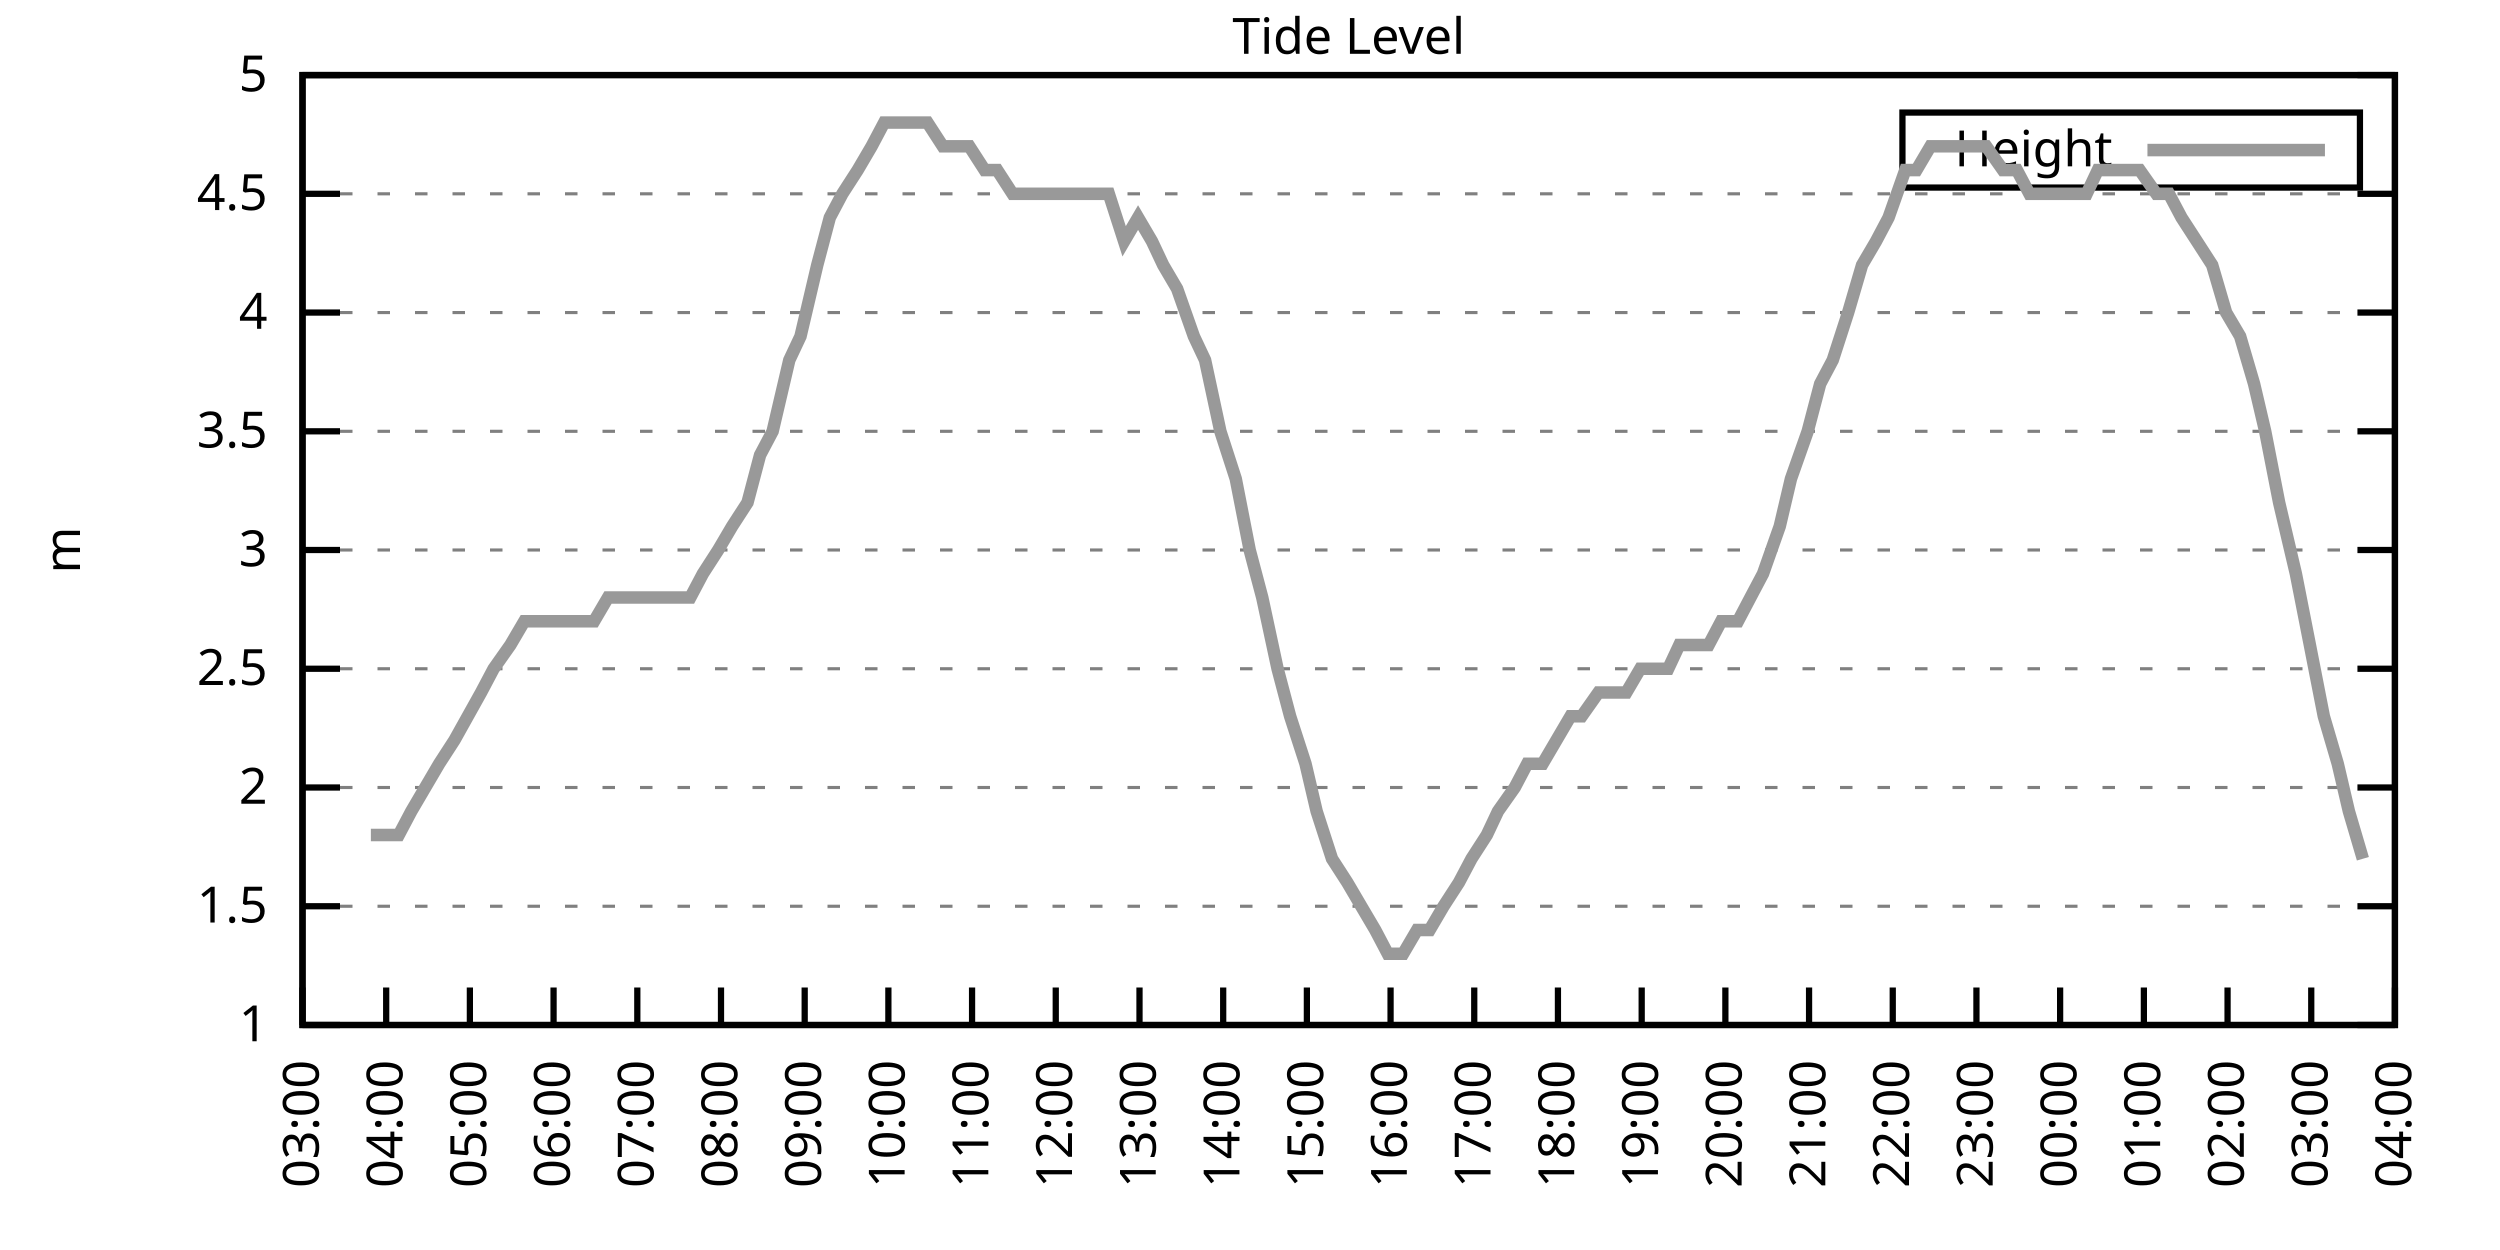
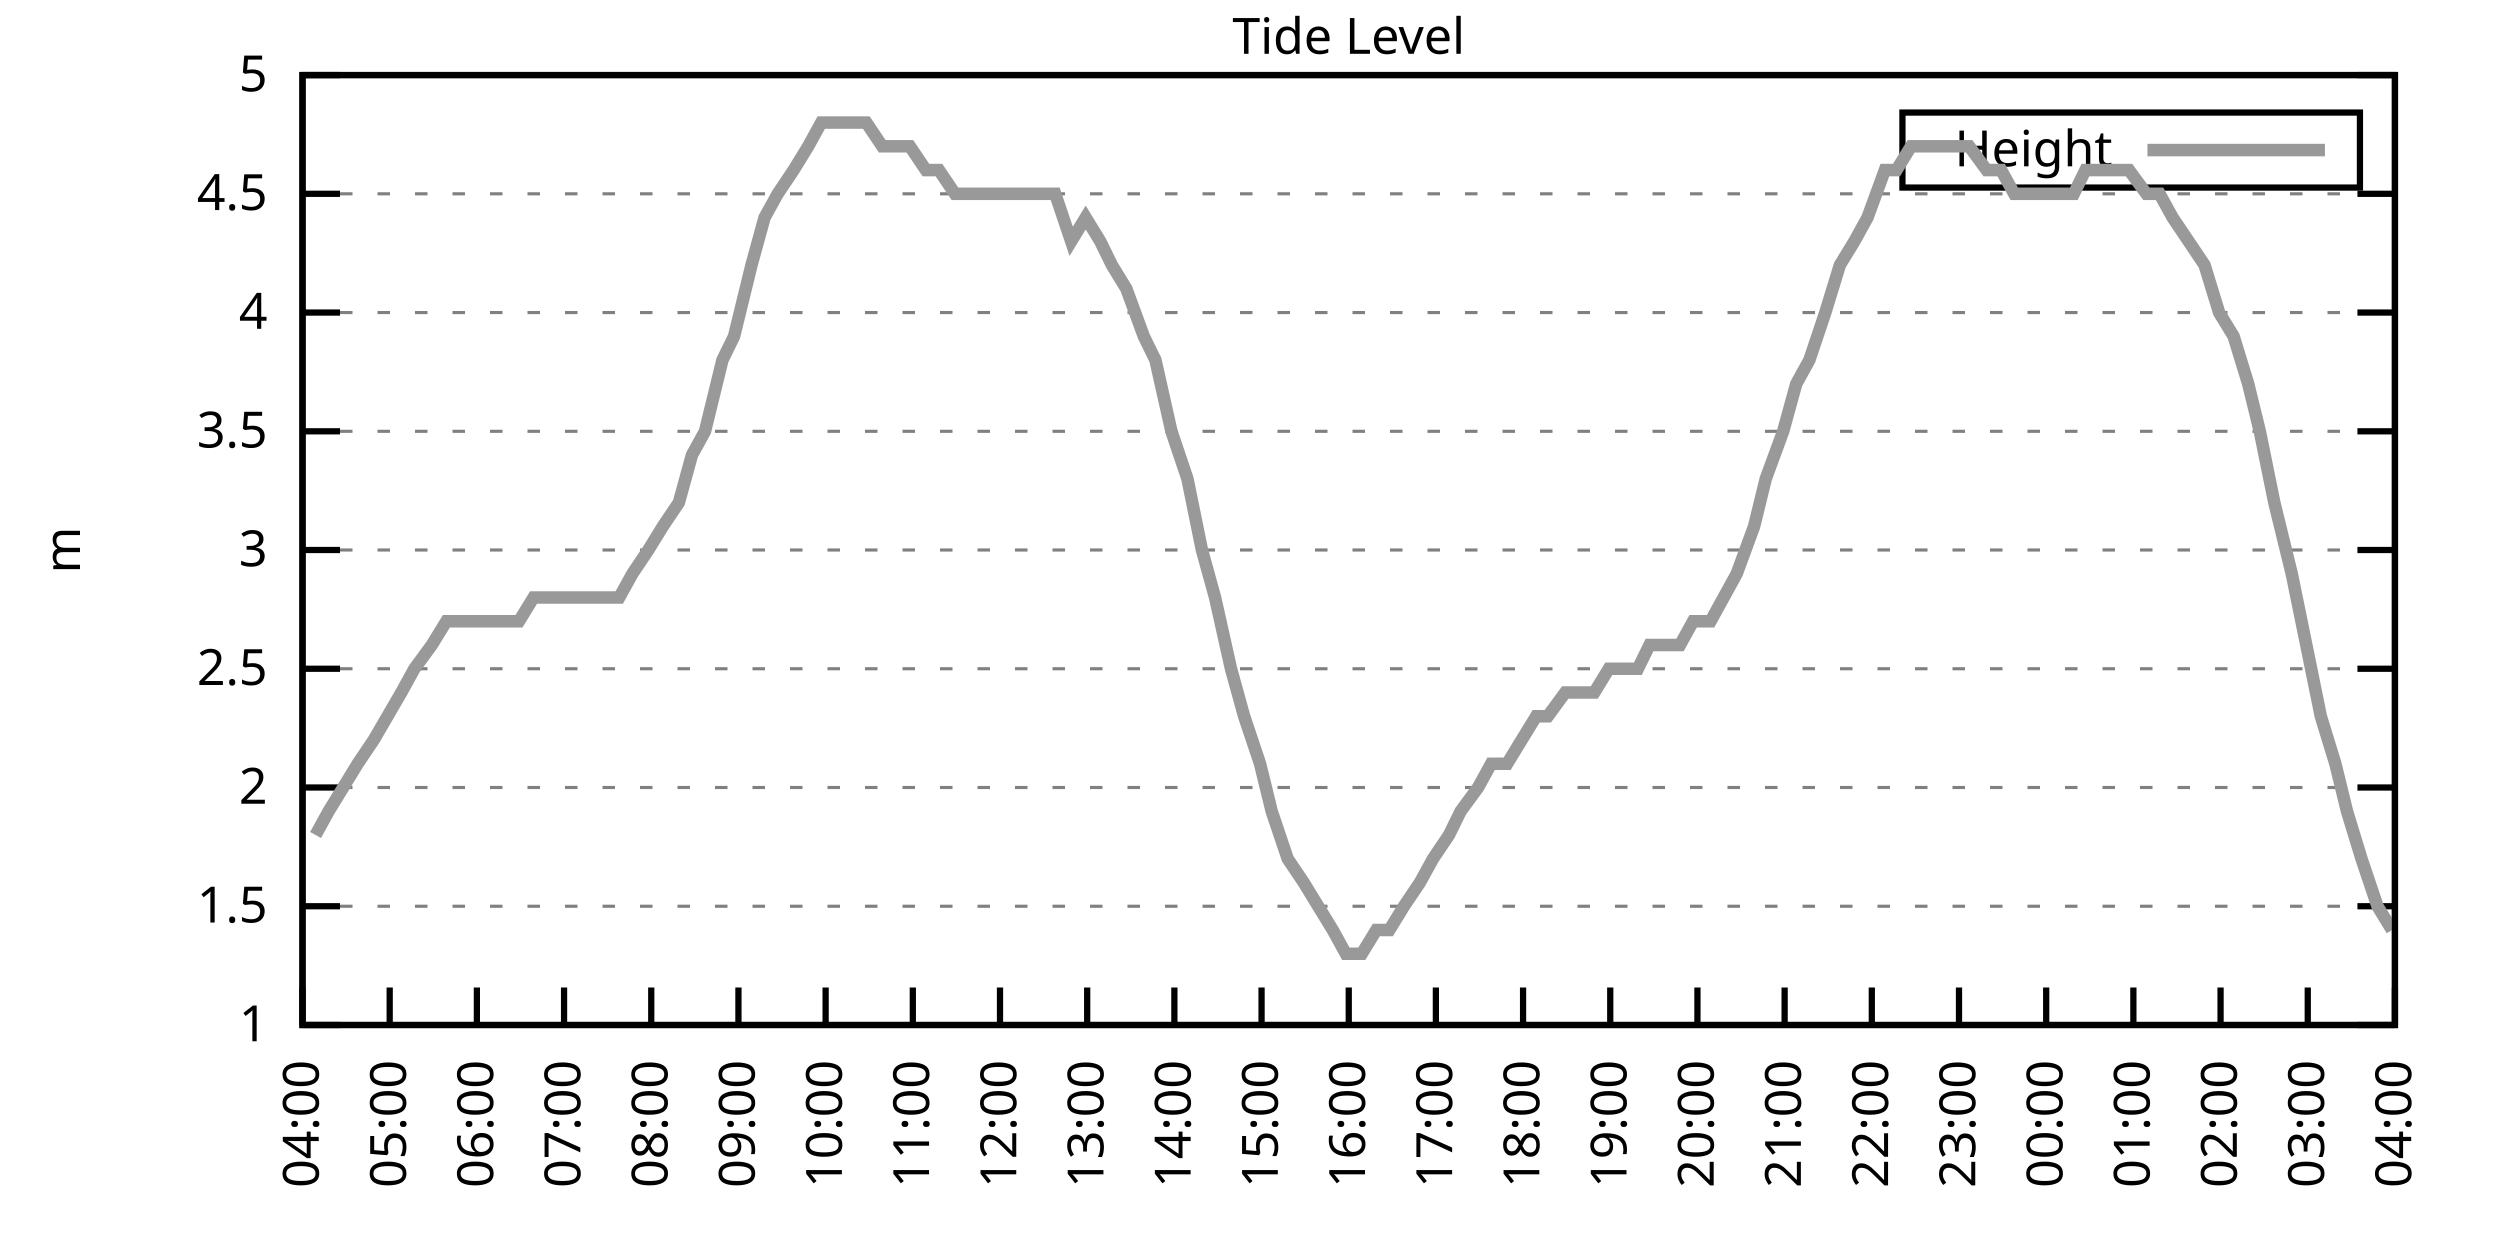
<svg xmlns="http://www.w3.org/2000/svg" xmlns:xlink="http://www.w3.org/1999/xlink" width="400" height="200" viewBox="0 0 400 200">
  <g id="gnuplot_canvas">
    <rect x="0" y="0" width="400" height="200" fill="none" />
    <defs>
      <circle id="gpDot" r="0.5" stroke-width="0.5" stroke="currentColor" />
      <path id="gpPt0" stroke-width="0.333" stroke="currentColor" d="M-1,0 h2 M0,-1 v2" />
      <path id="gpPt1" stroke-width="0.333" stroke="currentColor" d="M-1,-1 L1,1 M1,-1 L-1,1" />
      <path id="gpPt2" stroke-width="0.333" stroke="currentColor" d="M-1,0 L1,0 M0,-1 L0,1 M-1,-1 L1,1 M-1,1 L1,-1" />
      <rect id="gpPt3" stroke-width="0.333" stroke="currentColor" x="-1" y="-1" width="2" height="2" />
      <rect id="gpPt4" stroke-width="0.333" stroke="currentColor" fill="currentColor" x="-1" y="-1" width="2" height="2" />
      <circle id="gpPt5" stroke-width="0.333" stroke="currentColor" cx="0" cy="0" r="1" />
      <use xlink:href="#gpPt5" id="gpPt6" fill="currentColor" stroke="none" />
      <path id="gpPt7" stroke-width="0.333" stroke="currentColor" d="M0,-1.33 L-1.33,0.67 L1.33,0.67 z" />
      <use xlink:href="#gpPt7" id="gpPt8" fill="currentColor" stroke="none" />
      <use xlink:href="#gpPt7" id="gpPt9" stroke="currentColor" transform="rotate(180)" />
      <use xlink:href="#gpPt9" id="gpPt10" fill="currentColor" stroke="none" />
      <use xlink:href="#gpPt3" id="gpPt11" stroke="currentColor" transform="rotate(45)" />
      <use xlink:href="#gpPt11" id="gpPt12" fill="currentColor" stroke="none" />
      <path id="gpPt13" stroke-width="0.333" stroke="currentColor" d="M0,1.330 L1.265,0.411 L0.782,-1.067 L-0.782,-1.076 L-1.265,0.411 z" />
      <use xlink:href="#gpPt13" id="gpPt14" fill="currentColor" stroke="none" />
      <filter id="textbox" filterUnits="objectBoundingBox" x="0" y="0" height="1" width="1">
        <feFlood flood-color="white" flood-opacity="1" result="bgnd" />
        <feComposite in="SourceGraphic" in2="bgnd" operator="atop" />
      </filter>
      <filter id="greybox" filterUnits="objectBoundingBox" x="0" y="0" height="1" width="1">
        <feFlood flood-color="lightgrey" flood-opacity="1" result="grey" />
        <feComposite in="SourceGraphic" in2="grey" operator="atop" />
      </filter>
    </defs>
    <g fill="none" color="white" stroke="currentColor" stroke-width="1.00" stroke-linecap="butt" stroke-linejoin="miter">
</g>
    <g fill="none" color="black" stroke="currentColor" stroke-width="1.00" stroke-linecap="butt" stroke-linejoin="miter">
      <g stroke="none" shape-rendering="crispEdges">
        <polygon fill="rgb(255, 255, 255)" points="48.40,164.00 383.18,164.00 383.18,12.02 48.40,12.02 " />
      </g>
    </g>
    <g fill="none" color="black" stroke="currentColor" stroke-width="1.00" stroke-linecap="butt" stroke-linejoin="miter">
</g>
    <g fill="none" color="black" stroke="black" stroke-width="0.50" stroke-linecap="butt" stroke-linejoin="miter">
</g>
    <g fill="none" color="gray" stroke="currentColor" stroke-width="0.50" stroke-linecap="butt" stroke-linejoin="miter">
      <path stroke="gray" stroke-dasharray="2,4" class="gridline" d="M48.40,164.00 L383.19,164.00  " />
    </g>
    <g fill="none" color="gray" stroke="gray" stroke-width="1.00" stroke-linecap="butt" stroke-linejoin="miter">
</g>
    <g fill="none" color="black" stroke="currentColor" stroke-width="1.00" stroke-linecap="butt" stroke-linejoin="miter">
      <path stroke="black" d="M48.40,164.00 L54.40,164.00 M383.19,164.00 L377.19,164.00  " />
      <g transform="translate(42.80,166.60)" stroke="none" fill="black" font-family="Sans" font-size="8.00" text-anchor="end">
        <text>
          <tspan font-family="Sans"> 1</tspan>
        </text>
      </g>
    </g>
    <g fill="none" color="black" stroke="currentColor" stroke-width="1.00" stroke-linecap="butt" stroke-linejoin="miter">
</g>
    <g fill="none" color="black" stroke="black" stroke-width="0.50" stroke-linecap="butt" stroke-linejoin="miter">
</g>
    <g fill="none" color="gray" stroke="currentColor" stroke-width="0.50" stroke-linecap="butt" stroke-linejoin="miter">
      <path stroke="gray" stroke-dasharray="2,4" class="gridline" d="M48.40,145.00 L383.19,145.00  " />
    </g>
    <g fill="none" color="gray" stroke="gray" stroke-width="1.00" stroke-linecap="butt" stroke-linejoin="miter">
</g>
    <g fill="none" color="black" stroke="currentColor" stroke-width="1.00" stroke-linecap="butt" stroke-linejoin="miter">
      <path stroke="black" d="M48.40,145.00 L54.40,145.00 M383.19,145.00 L377.19,145.00  " />
      <g transform="translate(42.80,147.60)" stroke="none" fill="black" font-family="Sans" font-size="8.00" text-anchor="end">
        <text>
          <tspan font-family="Sans"> 1.5</tspan>
        </text>
      </g>
    </g>
    <g fill="none" color="black" stroke="currentColor" stroke-width="1.00" stroke-linecap="butt" stroke-linejoin="miter">
</g>
    <g fill="none" color="black" stroke="black" stroke-width="0.50" stroke-linecap="butt" stroke-linejoin="miter">
</g>
    <g fill="none" color="gray" stroke="currentColor" stroke-width="0.50" stroke-linecap="butt" stroke-linejoin="miter">
      <path stroke="gray" stroke-dasharray="2,4" class="gridline" d="M48.40,126.00 L383.19,126.00  " />
    </g>
    <g fill="none" color="gray" stroke="gray" stroke-width="1.00" stroke-linecap="butt" stroke-linejoin="miter">
</g>
    <g fill="none" color="black" stroke="currentColor" stroke-width="1.00" stroke-linecap="butt" stroke-linejoin="miter">
      <path stroke="black" d="M48.40,126.00 L54.40,126.00 M383.19,126.00 L377.19,126.00  " />
      <g transform="translate(42.80,128.60)" stroke="none" fill="black" font-family="Sans" font-size="8.00" text-anchor="end">
        <text>
          <tspan font-family="Sans"> 2</tspan>
        </text>
      </g>
    </g>
    <g fill="none" color="black" stroke="currentColor" stroke-width="1.00" stroke-linecap="butt" stroke-linejoin="miter">
</g>
    <g fill="none" color="black" stroke="black" stroke-width="0.50" stroke-linecap="butt" stroke-linejoin="miter">
</g>
    <g fill="none" color="gray" stroke="currentColor" stroke-width="0.50" stroke-linecap="butt" stroke-linejoin="miter">
      <path stroke="gray" stroke-dasharray="2,4" class="gridline" d="M48.40,107.00 L383.19,107.00  " />
    </g>
    <g fill="none" color="gray" stroke="gray" stroke-width="1.00" stroke-linecap="butt" stroke-linejoin="miter">
</g>
    <g fill="none" color="black" stroke="currentColor" stroke-width="1.00" stroke-linecap="butt" stroke-linejoin="miter">
      <path stroke="black" d="M48.40,107.00 L54.40,107.00 M383.19,107.00 L377.19,107.00  " />
      <g transform="translate(42.80,109.60)" stroke="none" fill="black" font-family="Sans" font-size="8.00" text-anchor="end">
        <text>
          <tspan font-family="Sans"> 2.5</tspan>
        </text>
      </g>
    </g>
    <g fill="none" color="black" stroke="currentColor" stroke-width="1.00" stroke-linecap="butt" stroke-linejoin="miter">
</g>
    <g fill="none" color="black" stroke="black" stroke-width="0.50" stroke-linecap="butt" stroke-linejoin="miter">
</g>
    <g fill="none" color="gray" stroke="currentColor" stroke-width="0.50" stroke-linecap="butt" stroke-linejoin="miter">
      <path stroke="gray" stroke-dasharray="2,4" class="gridline" d="M48.40,88.00 L383.19,88.00  " />
    </g>
    <g fill="none" color="gray" stroke="gray" stroke-width="1.00" stroke-linecap="butt" stroke-linejoin="miter">
</g>
    <g fill="none" color="black" stroke="currentColor" stroke-width="1.00" stroke-linecap="butt" stroke-linejoin="miter">
      <path stroke="black" d="M48.40,88.00 L54.40,88.00 M383.19,88.00 L377.19,88.00  " />
      <g transform="translate(42.80,90.60)" stroke="none" fill="black" font-family="Sans" font-size="8.00" text-anchor="end">
        <text>
          <tspan font-family="Sans"> 3</tspan>
        </text>
      </g>
    </g>
    <g fill="none" color="black" stroke="currentColor" stroke-width="1.00" stroke-linecap="butt" stroke-linejoin="miter">
</g>
    <g fill="none" color="black" stroke="black" stroke-width="0.50" stroke-linecap="butt" stroke-linejoin="miter">
</g>
    <g fill="none" color="gray" stroke="currentColor" stroke-width="0.50" stroke-linecap="butt" stroke-linejoin="miter">
      <path stroke="gray" stroke-dasharray="2,4" class="gridline" d="M48.40,69.01 L383.19,69.01  " />
    </g>
    <g fill="none" color="gray" stroke="gray" stroke-width="1.00" stroke-linecap="butt" stroke-linejoin="miter">
</g>
    <g fill="none" color="black" stroke="currentColor" stroke-width="1.00" stroke-linecap="butt" stroke-linejoin="miter">
      <path stroke="black" d="M48.40,69.01 L54.40,69.01 M383.19,69.01 L377.19,69.01  " />
      <g transform="translate(42.80,71.61)" stroke="none" fill="black" font-family="Sans" font-size="8.00" text-anchor="end">
        <text>
          <tspan font-family="Sans"> 3.5</tspan>
        </text>
      </g>
    </g>
    <g fill="none" color="black" stroke="currentColor" stroke-width="1.00" stroke-linecap="butt" stroke-linejoin="miter">
</g>
    <g fill="none" color="black" stroke="black" stroke-width="0.50" stroke-linecap="butt" stroke-linejoin="miter">
</g>
    <g fill="none" color="gray" stroke="currentColor" stroke-width="0.50" stroke-linecap="butt" stroke-linejoin="miter">
      <path stroke="gray" stroke-dasharray="2,4" class="gridline" d="M48.40,50.01 L383.19,50.01  " />
    </g>
    <g fill="none" color="gray" stroke="gray" stroke-width="1.00" stroke-linecap="butt" stroke-linejoin="miter">
</g>
    <g fill="none" color="black" stroke="currentColor" stroke-width="1.00" stroke-linecap="butt" stroke-linejoin="miter">
      <path stroke="black" d="M48.40,50.01 L54.40,50.01 M383.19,50.01 L377.19,50.01  " />
      <g transform="translate(42.80,52.61)" stroke="none" fill="black" font-family="Sans" font-size="8.00" text-anchor="end">
        <text>
          <tspan font-family="Sans"> 4</tspan>
        </text>
      </g>
    </g>
    <g fill="none" color="black" stroke="currentColor" stroke-width="1.00" stroke-linecap="butt" stroke-linejoin="miter">
</g>
    <g fill="none" color="black" stroke="black" stroke-width="0.50" stroke-linecap="butt" stroke-linejoin="miter">
</g>
    <g fill="none" color="gray" stroke="currentColor" stroke-width="0.50" stroke-linecap="butt" stroke-linejoin="miter">
      <path stroke="gray" stroke-dasharray="2,4" class="gridline" d="M48.40,31.01 L383.19,31.01  " />
    </g>
    <g fill="none" color="gray" stroke="gray" stroke-width="1.00" stroke-linecap="butt" stroke-linejoin="miter">
</g>
    <g fill="none" color="black" stroke="currentColor" stroke-width="1.00" stroke-linecap="butt" stroke-linejoin="miter">
      <path stroke="black" d="M48.40,31.01 L54.40,31.01 M383.19,31.01 L377.19,31.01  " />
      <g transform="translate(42.80,33.61)" stroke="none" fill="black" font-family="Sans" font-size="8.00" text-anchor="end">
        <text>
          <tspan font-family="Sans"> 4.5</tspan>
        </text>
      </g>
    </g>
    <g fill="none" color="black" stroke="currentColor" stroke-width="1.00" stroke-linecap="butt" stroke-linejoin="miter">
</g>
    <g fill="none" color="black" stroke="black" stroke-width="0.50" stroke-linecap="butt" stroke-linejoin="miter">
</g>
    <g fill="none" color="gray" stroke="currentColor" stroke-width="0.50" stroke-linecap="butt" stroke-linejoin="miter">
      <path stroke="gray" stroke-dasharray="2,4" class="gridline" d="M48.40,12.01 L383.19,12.01  " />
    </g>
    <g fill="none" color="gray" stroke="gray" stroke-width="1.00" stroke-linecap="butt" stroke-linejoin="miter">
</g>
    <g fill="none" color="black" stroke="currentColor" stroke-width="1.00" stroke-linecap="butt" stroke-linejoin="miter">
      <path stroke="black" d="M48.40,12.01 L54.40,12.01 M383.19,12.01 L377.19,12.01  " />
      <g transform="translate(42.80,14.61)" stroke="none" fill="black" font-family="Sans" font-size="8.00" text-anchor="end">
        <text>
          <tspan font-family="Sans"> 5</tspan>
        </text>
      </g>
    </g>
    <g fill="none" color="black" stroke="currentColor" stroke-width="1.00" stroke-linecap="butt" stroke-linejoin="miter">
      <path stroke="black" d="M48.40,164.00 L48.40,158.00  " />
      <g transform="translate(51.00,169.60) rotate(270.00)" stroke="none" fill="black" font-family="Sans" font-size="8.00" text-anchor="end">
        <text>
-           <tspan font-family="Sans">03:00</tspan>
-         </text>
-       </g>
-     </g>
-     <g fill="none" color="black" stroke="currentColor" stroke-width="1.00" stroke-linecap="butt" stroke-linejoin="miter">
-       <path stroke="black" d="M61.79,164.00 L61.79,158.00  " />
-       <g transform="translate(64.39,169.60) rotate(270.00)" stroke="none" fill="black" font-family="Sans" font-size="8.00" text-anchor="end">
-         <text>
          <tspan font-family="Sans">04:00</tspan>
        </text>
      </g>
    </g>
    <g fill="none" color="black" stroke="currentColor" stroke-width="1.00" stroke-linecap="butt" stroke-linejoin="miter">
-       <path stroke="black" d="M75.18,164.00 L75.18,158.00  " />
-       <g transform="translate(77.78,169.60) rotate(270.00)" stroke="none" fill="black" font-family="Sans" font-size="8.00" text-anchor="end">
+       <path stroke="black" d="M62.35,164.00 L62.35,158.00  " />
+       <g transform="translate(64.95,169.60) rotate(270.00)" stroke="none" fill="black" font-family="Sans" font-size="8.00" text-anchor="end">
        <text>
          <tspan font-family="Sans">05:00</tspan>
        </text>
      </g>
    </g>
    <g fill="none" color="black" stroke="currentColor" stroke-width="1.00" stroke-linecap="butt" stroke-linejoin="miter">
-       <path stroke="black" d="M88.57,164.00 L88.57,158.00  " />
-       <g transform="translate(91.17,169.60) rotate(270.00)" stroke="none" fill="black" font-family="Sans" font-size="8.00" text-anchor="end">
+       <path stroke="black" d="M76.30,164.00 L76.30,158.00  " />
+       <g transform="translate(78.90,169.60) rotate(270.00)" stroke="none" fill="black" font-family="Sans" font-size="8.00" text-anchor="end">
        <text>
          <tspan font-family="Sans">06:00</tspan>
        </text>
      </g>
    </g>
    <g fill="none" color="black" stroke="currentColor" stroke-width="1.00" stroke-linecap="butt" stroke-linejoin="miter">
-       <path stroke="black" d="M101.97,164.00 L101.97,158.00  " />
-       <g transform="translate(104.57,169.60) rotate(270.00)" stroke="none" fill="black" font-family="Sans" font-size="8.00" text-anchor="end">
+       <path stroke="black" d="M90.25,164.00 L90.25,158.00  " />
+       <g transform="translate(92.85,169.60) rotate(270.00)" stroke="none" fill="black" font-family="Sans" font-size="8.00" text-anchor="end">
        <text>
          <tspan font-family="Sans">07:00</tspan>
        </text>
      </g>
    </g>
    <g fill="none" color="black" stroke="currentColor" stroke-width="1.00" stroke-linecap="butt" stroke-linejoin="miter">
-       <path stroke="black" d="M115.36,164.00 L115.36,158.00  " />
-       <g transform="translate(117.96,169.60) rotate(270.00)" stroke="none" fill="black" font-family="Sans" font-size="8.00" text-anchor="end">
+       <path stroke="black" d="M104.20,164.00 L104.20,158.00  " />
+       <g transform="translate(106.80,169.60) rotate(270.00)" stroke="none" fill="black" font-family="Sans" font-size="8.00" text-anchor="end">
        <text>
          <tspan font-family="Sans">08:00</tspan>
        </text>
      </g>
    </g>
    <g fill="none" color="black" stroke="currentColor" stroke-width="1.00" stroke-linecap="butt" stroke-linejoin="miter">
-       <path stroke="black" d="M128.75,164.00 L128.75,158.00  " />
-       <g transform="translate(131.35,169.60) rotate(270.00)" stroke="none" fill="black" font-family="Sans" font-size="8.00" text-anchor="end">
+       <path stroke="black" d="M118.15,164.00 L118.15,158.00  " />
+       <g transform="translate(120.75,169.60) rotate(270.00)" stroke="none" fill="black" font-family="Sans" font-size="8.00" text-anchor="end">
        <text>
          <tspan font-family="Sans">09:00</tspan>
        </text>
      </g>
    </g>
    <g fill="none" color="black" stroke="currentColor" stroke-width="1.00" stroke-linecap="butt" stroke-linejoin="miter">
-       <path stroke="black" d="M142.14,164.00 L142.14,158.00  " />
-       <g transform="translate(144.74,169.60) rotate(270.00)" stroke="none" fill="black" font-family="Sans" font-size="8.00" text-anchor="end">
+       <path stroke="black" d="M132.10,164.00 L132.10,158.00  " />
+       <g transform="translate(134.70,169.60) rotate(270.00)" stroke="none" fill="black" font-family="Sans" font-size="8.00" text-anchor="end">
        <text>
          <tspan font-family="Sans">10:00</tspan>
        </text>
      </g>
    </g>
    <g fill="none" color="black" stroke="currentColor" stroke-width="1.00" stroke-linecap="butt" stroke-linejoin="miter">
-       <path stroke="black" d="M155.53,164.00 L155.53,158.00  " />
-       <g transform="translate(158.13,169.60) rotate(270.00)" stroke="none" fill="black" font-family="Sans" font-size="8.00" text-anchor="end">
+       <path stroke="black" d="M146.05,164.00 L146.05,158.00  " />
+       <g transform="translate(148.65,169.60) rotate(270.00)" stroke="none" fill="black" font-family="Sans" font-size="8.00" text-anchor="end">
        <text>
          <tspan font-family="Sans">11:00</tspan>
        </text>
      </g>
    </g>
    <g fill="none" color="black" stroke="currentColor" stroke-width="1.00" stroke-linecap="butt" stroke-linejoin="miter">
-       <path stroke="black" d="M168.92,164.00 L168.92,158.00  " />
-       <g transform="translate(171.52,169.60) rotate(270.00)" stroke="none" fill="black" font-family="Sans" font-size="8.00" text-anchor="end">
+       <path stroke="black" d="M160.00,164.00 L160.00,158.00  " />
+       <g transform="translate(162.60,169.60) rotate(270.00)" stroke="none" fill="black" font-family="Sans" font-size="8.00" text-anchor="end">
        <text>
          <tspan font-family="Sans">12:00</tspan>
        </text>
      </g>
    </g>
    <g fill="none" color="black" stroke="currentColor" stroke-width="1.00" stroke-linecap="butt" stroke-linejoin="miter">
-       <path stroke="black" d="M182.32,164.00 L182.32,158.00  " />
-       <g transform="translate(184.92,169.60) rotate(270.00)" stroke="none" fill="black" font-family="Sans" font-size="8.00" text-anchor="end">
+       <path stroke="black" d="M173.95,164.00 L173.95,158.00  " />
+       <g transform="translate(176.55,169.60) rotate(270.00)" stroke="none" fill="black" font-family="Sans" font-size="8.00" text-anchor="end">
        <text>
          <tspan font-family="Sans">13:00</tspan>
        </text>
      </g>
    </g>
    <g fill="none" color="black" stroke="currentColor" stroke-width="1.00" stroke-linecap="butt" stroke-linejoin="miter">
-       <path stroke="black" d="M195.71,164.00 L195.71,158.00  " />
-       <g transform="translate(198.31,169.60) rotate(270.00)" stroke="none" fill="black" font-family="Sans" font-size="8.00" text-anchor="end">
+       <path stroke="black" d="M187.90,164.00 L187.90,158.00  " />
+       <g transform="translate(190.50,169.60) rotate(270.00)" stroke="none" fill="black" font-family="Sans" font-size="8.00" text-anchor="end">
        <text>
          <tspan font-family="Sans">14:00</tspan>
        </text>
      </g>
    </g>
    <g fill="none" color="black" stroke="currentColor" stroke-width="1.00" stroke-linecap="butt" stroke-linejoin="miter">
-       <path stroke="black" d="M209.10,164.00 L209.10,158.00  " />
-       <g transform="translate(211.70,169.60) rotate(270.00)" stroke="none" fill="black" font-family="Sans" font-size="8.00" text-anchor="end">
+       <path stroke="black" d="M201.85,164.00 L201.85,158.00  " />
+       <g transform="translate(204.45,169.60) rotate(270.00)" stroke="none" fill="black" font-family="Sans" font-size="8.00" text-anchor="end">
        <text>
          <tspan font-family="Sans">15:00</tspan>
        </text>
      </g>
    </g>
    <g fill="none" color="black" stroke="currentColor" stroke-width="1.00" stroke-linecap="butt" stroke-linejoin="miter">
-       <path stroke="black" d="M222.49,164.00 L222.49,158.00  " />
-       <g transform="translate(225.09,169.60) rotate(270.00)" stroke="none" fill="black" font-family="Sans" font-size="8.00" text-anchor="end">
+       <path stroke="black" d="M215.80,164.00 L215.80,158.00  " />
+       <g transform="translate(218.40,169.60) rotate(270.00)" stroke="none" fill="black" font-family="Sans" font-size="8.00" text-anchor="end">
        <text>
          <tspan font-family="Sans">16:00</tspan>
        </text>
      </g>
    </g>
    <g fill="none" color="black" stroke="currentColor" stroke-width="1.00" stroke-linecap="butt" stroke-linejoin="miter">
-       <path stroke="black" d="M235.88,164.00 L235.88,158.00  " />
-       <g transform="translate(238.48,169.60) rotate(270.00)" stroke="none" fill="black" font-family="Sans" font-size="8.00" text-anchor="end">
+       <path stroke="black" d="M229.74,164.00 L229.74,158.00  " />
+       <g transform="translate(232.34,169.60) rotate(270.00)" stroke="none" fill="black" font-family="Sans" font-size="8.00" text-anchor="end">
        <text>
          <tspan font-family="Sans">17:00</tspan>
        </text>
      </g>
    </g>
    <g fill="none" color="black" stroke="currentColor" stroke-width="1.00" stroke-linecap="butt" stroke-linejoin="miter">
-       <path stroke="black" d="M249.27,164.00 L249.27,158.00  " />
-       <g transform="translate(251.87,169.60) rotate(270.00)" stroke="none" fill="black" font-family="Sans" font-size="8.00" text-anchor="end">
+       <path stroke="black" d="M243.69,164.00 L243.69,158.00  " />
+       <g transform="translate(246.29,169.60) rotate(270.00)" stroke="none" fill="black" font-family="Sans" font-size="8.00" text-anchor="end">
        <text>
          <tspan font-family="Sans">18:00</tspan>
        </text>
      </g>
    </g>
    <g fill="none" color="black" stroke="currentColor" stroke-width="1.00" stroke-linecap="butt" stroke-linejoin="miter">
-       <path stroke="black" d="M262.67,164.00 L262.67,158.00  " />
-       <g transform="translate(265.27,169.60) rotate(270.00)" stroke="none" fill="black" font-family="Sans" font-size="8.00" text-anchor="end">
+       <path stroke="black" d="M257.64,164.00 L257.64,158.00  " />
+       <g transform="translate(260.24,169.60) rotate(270.00)" stroke="none" fill="black" font-family="Sans" font-size="8.00" text-anchor="end">
        <text>
          <tspan font-family="Sans">19:00</tspan>
        </text>
      </g>
    </g>
    <g fill="none" color="black" stroke="currentColor" stroke-width="1.00" stroke-linecap="butt" stroke-linejoin="miter">
-       <path stroke="black" d="M276.06,164.00 L276.06,158.00  " />
-       <g transform="translate(278.66,169.60) rotate(270.00)" stroke="none" fill="black" font-family="Sans" font-size="8.00" text-anchor="end">
+       <path stroke="black" d="M271.59,164.00 L271.59,158.00  " />
+       <g transform="translate(274.19,169.60) rotate(270.00)" stroke="none" fill="black" font-family="Sans" font-size="8.00" text-anchor="end">
        <text>
          <tspan font-family="Sans">20:00</tspan>
        </text>
      </g>
    </g>
    <g fill="none" color="black" stroke="currentColor" stroke-width="1.00" stroke-linecap="butt" stroke-linejoin="miter">
-       <path stroke="black" d="M289.45,164.00 L289.45,158.00  " />
-       <g transform="translate(292.05,169.60) rotate(270.00)" stroke="none" fill="black" font-family="Sans" font-size="8.00" text-anchor="end">
+       <path stroke="black" d="M285.54,164.00 L285.54,158.00  " />
+       <g transform="translate(288.14,169.60) rotate(270.00)" stroke="none" fill="black" font-family="Sans" font-size="8.00" text-anchor="end">
        <text>
          <tspan font-family="Sans">21:00</tspan>
        </text>
      </g>
    </g>
    <g fill="none" color="black" stroke="currentColor" stroke-width="1.00" stroke-linecap="butt" stroke-linejoin="miter">
-       <path stroke="black" d="M302.84,164.00 L302.84,158.00  " />
-       <g transform="translate(305.44,169.60) rotate(270.00)" stroke="none" fill="black" font-family="Sans" font-size="8.00" text-anchor="end">
+       <path stroke="black" d="M299.49,164.00 L299.49,158.00  " />
+       <g transform="translate(302.09,169.60) rotate(270.00)" stroke="none" fill="black" font-family="Sans" font-size="8.00" text-anchor="end">
        <text>
          <tspan font-family="Sans">22:00</tspan>
        </text>
      </g>
    </g>
    <g fill="none" color="black" stroke="currentColor" stroke-width="1.00" stroke-linecap="butt" stroke-linejoin="miter">
-       <path stroke="black" d="M316.23,164.00 L316.23,158.00  " />
-       <g transform="translate(318.83,169.60) rotate(270.00)" stroke="none" fill="black" font-family="Sans" font-size="8.00" text-anchor="end">
+       <path stroke="black" d="M313.44,164.00 L313.44,158.00  " />
+       <g transform="translate(316.04,169.60) rotate(270.00)" stroke="none" fill="black" font-family="Sans" font-size="8.00" text-anchor="end">
        <text>
          <tspan font-family="Sans">23:00</tspan>
        </text>
      </g>
    </g>
    <g fill="none" color="black" stroke="currentColor" stroke-width="1.00" stroke-linecap="butt" stroke-linejoin="miter">
-       <path stroke="black" d="M329.62,164.00 L329.62,158.00  " />
-       <g transform="translate(332.22,169.60) rotate(270.00)" stroke="none" fill="black" font-family="Sans" font-size="8.00" text-anchor="end">
+       <path stroke="black" d="M327.39,164.00 L327.39,158.00  " />
+       <g transform="translate(329.99,169.60) rotate(270.00)" stroke="none" fill="black" font-family="Sans" font-size="8.00" text-anchor="end">
        <text>
          <tspan font-family="Sans">00:00</tspan>
        </text>
      </g>
    </g>
    <g fill="none" color="black" stroke="currentColor" stroke-width="1.00" stroke-linecap="butt" stroke-linejoin="miter">
-       <path stroke="black" d="M343.02,164.00 L343.02,158.00  " />
-       <g transform="translate(345.62,169.60) rotate(270.00)" stroke="none" fill="black" font-family="Sans" font-size="8.00" text-anchor="end">
+       <path stroke="black" d="M341.34,164.00 L341.34,158.00  " />
+       <g transform="translate(343.94,169.60) rotate(270.00)" stroke="none" fill="black" font-family="Sans" font-size="8.00" text-anchor="end">
        <text>
          <tspan font-family="Sans">01:00</tspan>
        </text>
      </g>
    </g>
    <g fill="none" color="black" stroke="currentColor" stroke-width="1.00" stroke-linecap="butt" stroke-linejoin="miter">
-       <path stroke="black" d="M356.41,164.00 L356.41,158.00  " />
-       <g transform="translate(359.01,169.60) rotate(270.00)" stroke="none" fill="black" font-family="Sans" font-size="8.00" text-anchor="end">
+       <path stroke="black" d="M355.29,164.00 L355.29,158.00  " />
+       <g transform="translate(357.89,169.60) rotate(270.00)" stroke="none" fill="black" font-family="Sans" font-size="8.00" text-anchor="end">
        <text>
          <tspan font-family="Sans">02:00</tspan>
        </text>
      </g>
    </g>
    <g fill="none" color="black" stroke="currentColor" stroke-width="1.00" stroke-linecap="butt" stroke-linejoin="miter">
-       <path stroke="black" d="M369.80,164.00 L369.80,158.00  " />
-       <g transform="translate(372.40,169.60) rotate(270.00)" stroke="none" fill="black" font-family="Sans" font-size="8.00" text-anchor="end">
+       <path stroke="black" d="M369.24,164.00 L369.24,158.00  " />
+       <g transform="translate(371.84,169.60) rotate(270.00)" stroke="none" fill="black" font-family="Sans" font-size="8.00" text-anchor="end">
        <text>
          <tspan font-family="Sans">03:00</tspan>
        </text>
      </g>
    </g>
    <g fill="none" color="black" stroke="currentColor" stroke-width="1.00" stroke-linecap="butt" stroke-linejoin="miter">
      <path stroke="black" d="M383.19,164.00 L383.19,158.00  " />
      <g transform="translate(385.79,169.60) rotate(270.00)" stroke="none" fill="black" font-family="Sans" font-size="8.00" text-anchor="end">
        <text>
          <tspan font-family="Sans">04:00</tspan>
        </text>
      </g>
    </g>
    <g fill="none" color="black" stroke="currentColor" stroke-width="1.00" stroke-linecap="butt" stroke-linejoin="miter">
</g>
    <g fill="none" color="black" stroke="currentColor" stroke-width="1.00" stroke-linecap="butt" stroke-linejoin="miter">
      <path stroke="black" d="M48.40,12.01 L48.40,164.00 L383.19,164.00 L383.19,12.01 L48.40,12.01 Z  " />
    </g>
    <g fill="none" color="black" stroke="currentColor" stroke-width="1.00" stroke-linecap="butt" stroke-linejoin="miter">
</g>
    <g fill="none" color="black" stroke="currentColor" stroke-width="1.00" stroke-linecap="butt" stroke-linejoin="miter">
      <path stroke="black" d="M304.39,30.01 L304.39,18.01 L377.59,18.01 L377.59,30.01 L304.39,30.01 Z  " />
    </g>
    <g id="Tide_level_plot_1">
      <g fill="none" color="white" stroke="black" stroke-width="2.00" stroke-linecap="butt" stroke-linejoin="miter">
</g>
      <g fill="none" color="black" stroke="currentColor" stroke-width="2.00" stroke-linecap="butt" stroke-linejoin="miter">
        <g transform="translate(337.99,26.61)" stroke="none" fill="black" font-family="Sans" font-size="8.00" text-anchor="end">
          <text>
            <tspan font-family="Sans">Height</tspan>
          </text>
        </g>
      </g>
      <g fill="none" color="black" stroke="currentColor" stroke-width="2.00" stroke-linecap="butt" stroke-linejoin="miter">
-         <path stroke="rgb(153, 153, 153)" d="M343.59,24.01 L371.99,24.01 M59.34,133.60 L61.57,133.60 L63.80,133.60 L65.81,129.80 L68.04,126.00 L70.27,122.20   L72.73,118.40 L76.97,110.80 L78.98,107.00 L81.66,103.20 L83.89,99.40 L85.90,99.40 L88.35,99.40 L92.82,99.40   L95.05,99.40 L97.28,95.60 L99.51,95.60 L101.74,95.60 L103.53,95.60 L106.21,95.60 L108.44,95.60 L110.45,95.60   L112.46,91.80 L114.91,88.00 L117.14,84.21 L119.60,80.41 L121.61,72.81 L123.62,69.01 L126.29,57.61 L128.08,53.81   L130.76,42.41 L132.77,34.81 L134.78,31.01 L137.23,27.21 L139.46,23.41 L141.47,19.61 L143.93,19.61 L146.38,19.61   L148.39,19.61 L150.85,23.41 L153.08,23.41 L155.09,23.41 L157.54,27.21 L159.55,27.21 L162.01,31.01 L164.24,31.01   L166.47,31.01 L168.70,31.01 L170.93,31.01 L173.17,31.01 L174.95,31.01 L177.41,31.01 L179.86,38.61 L182.09,34.81   L184.32,38.61 L186.11,42.41 L188.34,46.21 L191.02,53.81 L192.81,57.61 L195.26,69.01 L197.72,76.61 L199.95,88.00   L201.96,95.60 L204.41,107.00 L206.42,114.60 L208.88,122.20 L210.66,129.80 L213.12,137.40 L215.57,141.20 L217.80,145.00   L220.04,148.80 L222.04,152.60 L224.50,152.60 L226.73,148.80 L228.74,148.80 L230.97,145.00 L233.43,141.20 L235.44,137.40   L237.89,133.60 L239.68,129.80 L242.36,126.00 L244.36,122.20 L246.82,122.20 L249.05,118.40 L251.28,114.60 L253.07,114.60   L255.75,110.80 L257.76,110.80 L260.21,110.80 L262.44,107.00 L264.67,107.00 L266.91,107.00 L268.69,103.20 L271.37,103.20   L273.38,103.20 L275.39,99.40 L278.07,99.40 L280.07,95.60 L282.08,91.80 L284.76,84.21 L286.55,76.61 L289.23,69.01   L291.23,61.41 L293.24,57.61 L295.70,50.01 L297.93,42.41 L300.16,38.61 L302.17,34.81 L304.85,27.21 L306.63,27.21   L308.87,23.41 L311.32,23.41 L313.78,23.41 L315.56,23.41 L317.79,23.41 L320.47,27.21 L322.70,27.21 L324.71,31.01   L326.72,31.01 L329.40,31.01 L331.41,31.01 L333.86,31.01 L335.65,27.21 L337.88,27.21 L340.11,27.21 L342.35,27.21   L345.02,31.01 L347.03,31.01 L349.04,34.81 L351.50,38.61 L353.95,42.41 L356.18,50.01 L358.42,53.81 L360.65,61.41   L362.43,69.01 L364.66,80.41 L367.34,91.80 L369.58,103.20 L371.81,114.60 L374.04,122.20 L375.82,129.80 L378.06,137.40    " />
+         <path stroke="rgb(153, 153, 153)" d="M343.59,24.01 L371.99,24.01 M50.49,133.60 L52.58,129.80 L54.91,126.00 L57.23,122.20 L59.79,118.40 L64.21,110.80   L66.30,107.00 L69.09,103.20 L71.42,99.40 L73.51,99.40 L76.07,99.40 L80.72,99.40 L83.04,99.40 L85.37,95.60   L87.69,95.60 L90.02,95.60 L91.88,95.60 L94.67,95.60 L96.99,95.60 L99.08,95.60 L101.18,91.80 L103.73,88.00   L106.06,84.21 L108.62,80.41 L110.71,72.81 L112.80,69.01 L115.59,57.61 L117.45,53.81 L120.24,42.41 L122.33,34.81   L124.43,31.01 L126.98,27.21 L129.31,23.41 L131.40,19.61 L133.96,19.61 L136.51,19.61 L138.61,19.61 L141.16,23.41   L143.49,23.41 L145.58,23.41 L148.14,27.21 L150.23,27.21 L152.79,31.01 L155.11,31.01 L157.44,31.01 L159.76,31.01   L162.09,31.01 L164.41,31.01 L166.27,31.01 L168.83,31.01 L171.39,38.61 L173.71,34.81 L176.04,38.61 L177.90,42.41   L180.22,46.21 L183.01,53.81 L184.87,57.61 L187.43,69.01 L189.99,76.61 L192.31,88.00 L194.41,95.60 L196.96,107.00   L199.06,114.60 L201.61,122.20 L203.47,129.80 L206.03,137.40 L208.59,141.20 L210.91,145.00 L213.24,148.80 L215.33,152.60   L217.89,152.60 L220.21,148.80 L222.30,148.80 L224.63,145.00 L227.19,141.20 L229.28,137.40 L231.84,133.60 L233.70,129.80   L236.49,126.00 L238.58,122.20 L241.14,122.20 L243.46,118.40 L245.79,114.60 L247.65,114.60 L250.44,110.80 L252.53,110.80   L255.09,110.80 L257.41,107.00 L259.74,107.00 L262.06,107.00 L263.92,103.20 L266.71,103.20 L268.80,103.20 L270.90,99.40   L273.69,99.40 L275.78,95.60 L277.87,91.80 L280.66,84.21 L282.52,76.61 L285.31,69.01 L287.40,61.41 L289.50,57.61   L292.05,50.01 L294.38,42.41 L296.70,38.61 L298.80,34.81 L301.58,27.21 L303.44,27.21 L305.77,23.41 L308.33,23.41   L310.88,23.41 L312.74,23.41 L315.07,23.41 L317.86,27.21 L320.18,27.21 L322.28,31.01 L324.37,31.01 L327.16,31.01   L329.25,31.01 L331.81,31.01 L333.67,27.21 L335.99,27.21 L338.32,27.21 L340.64,27.21 L343.43,31.01 L345.53,31.01   L347.62,34.81 L350.18,38.61 L352.73,42.41 L355.06,50.01 L357.38,53.81 L359.71,61.41 L361.57,69.01 L363.89,80.41   L366.68,91.80 L369.01,103.20 L371.33,114.60 L373.66,122.20 L375.52,129.80 L377.84,137.40 L380.40,145.00 L382.73,148.80    " />
      </g>
    </g>
    <g fill="none" color="black" stroke="currentColor" stroke-width="2.00" stroke-linecap="butt" stroke-linejoin="miter">
</g>
    <g fill="none" color="black" stroke="black" stroke-width="1.00" stroke-linecap="butt" stroke-linejoin="miter">
</g>
    <g fill="none" color="black" stroke="currentColor" stroke-width="1.00" stroke-linecap="butt" stroke-linejoin="miter">
      <path stroke="black" d="M48.40,12.01 L48.40,164.00 L383.19,164.00 L383.19,12.01 L48.40,12.01 Z  " />
      <g transform="translate(12.80,88.01) rotate(270.00)" stroke="none" fill="black" font-family="Sans" font-size="8.00" text-anchor="middle">
        <text>
          <tspan font-family="Sans">m</tspan>
        </text>
      </g>
    </g>
    <g fill="none" color="black" stroke="currentColor" stroke-width="1.00" stroke-linecap="butt" stroke-linejoin="miter">
</g>
    <g fill="none" color="black" stroke="currentColor" stroke-width="1.00" stroke-linecap="butt" stroke-linejoin="miter">
      <g transform="translate(215.79,8.61)" stroke="none" fill="black" font-family="Sans" font-size="8.00" text-anchor="middle">
        <text>
          <tspan font-family="Sans">Tide Level</tspan>
        </text>
      </g>
    </g>
    <g fill="none" color="black" stroke="currentColor" stroke-width="1.00" stroke-linecap="butt" stroke-linejoin="miter">
</g>
  </g>
</svg>
